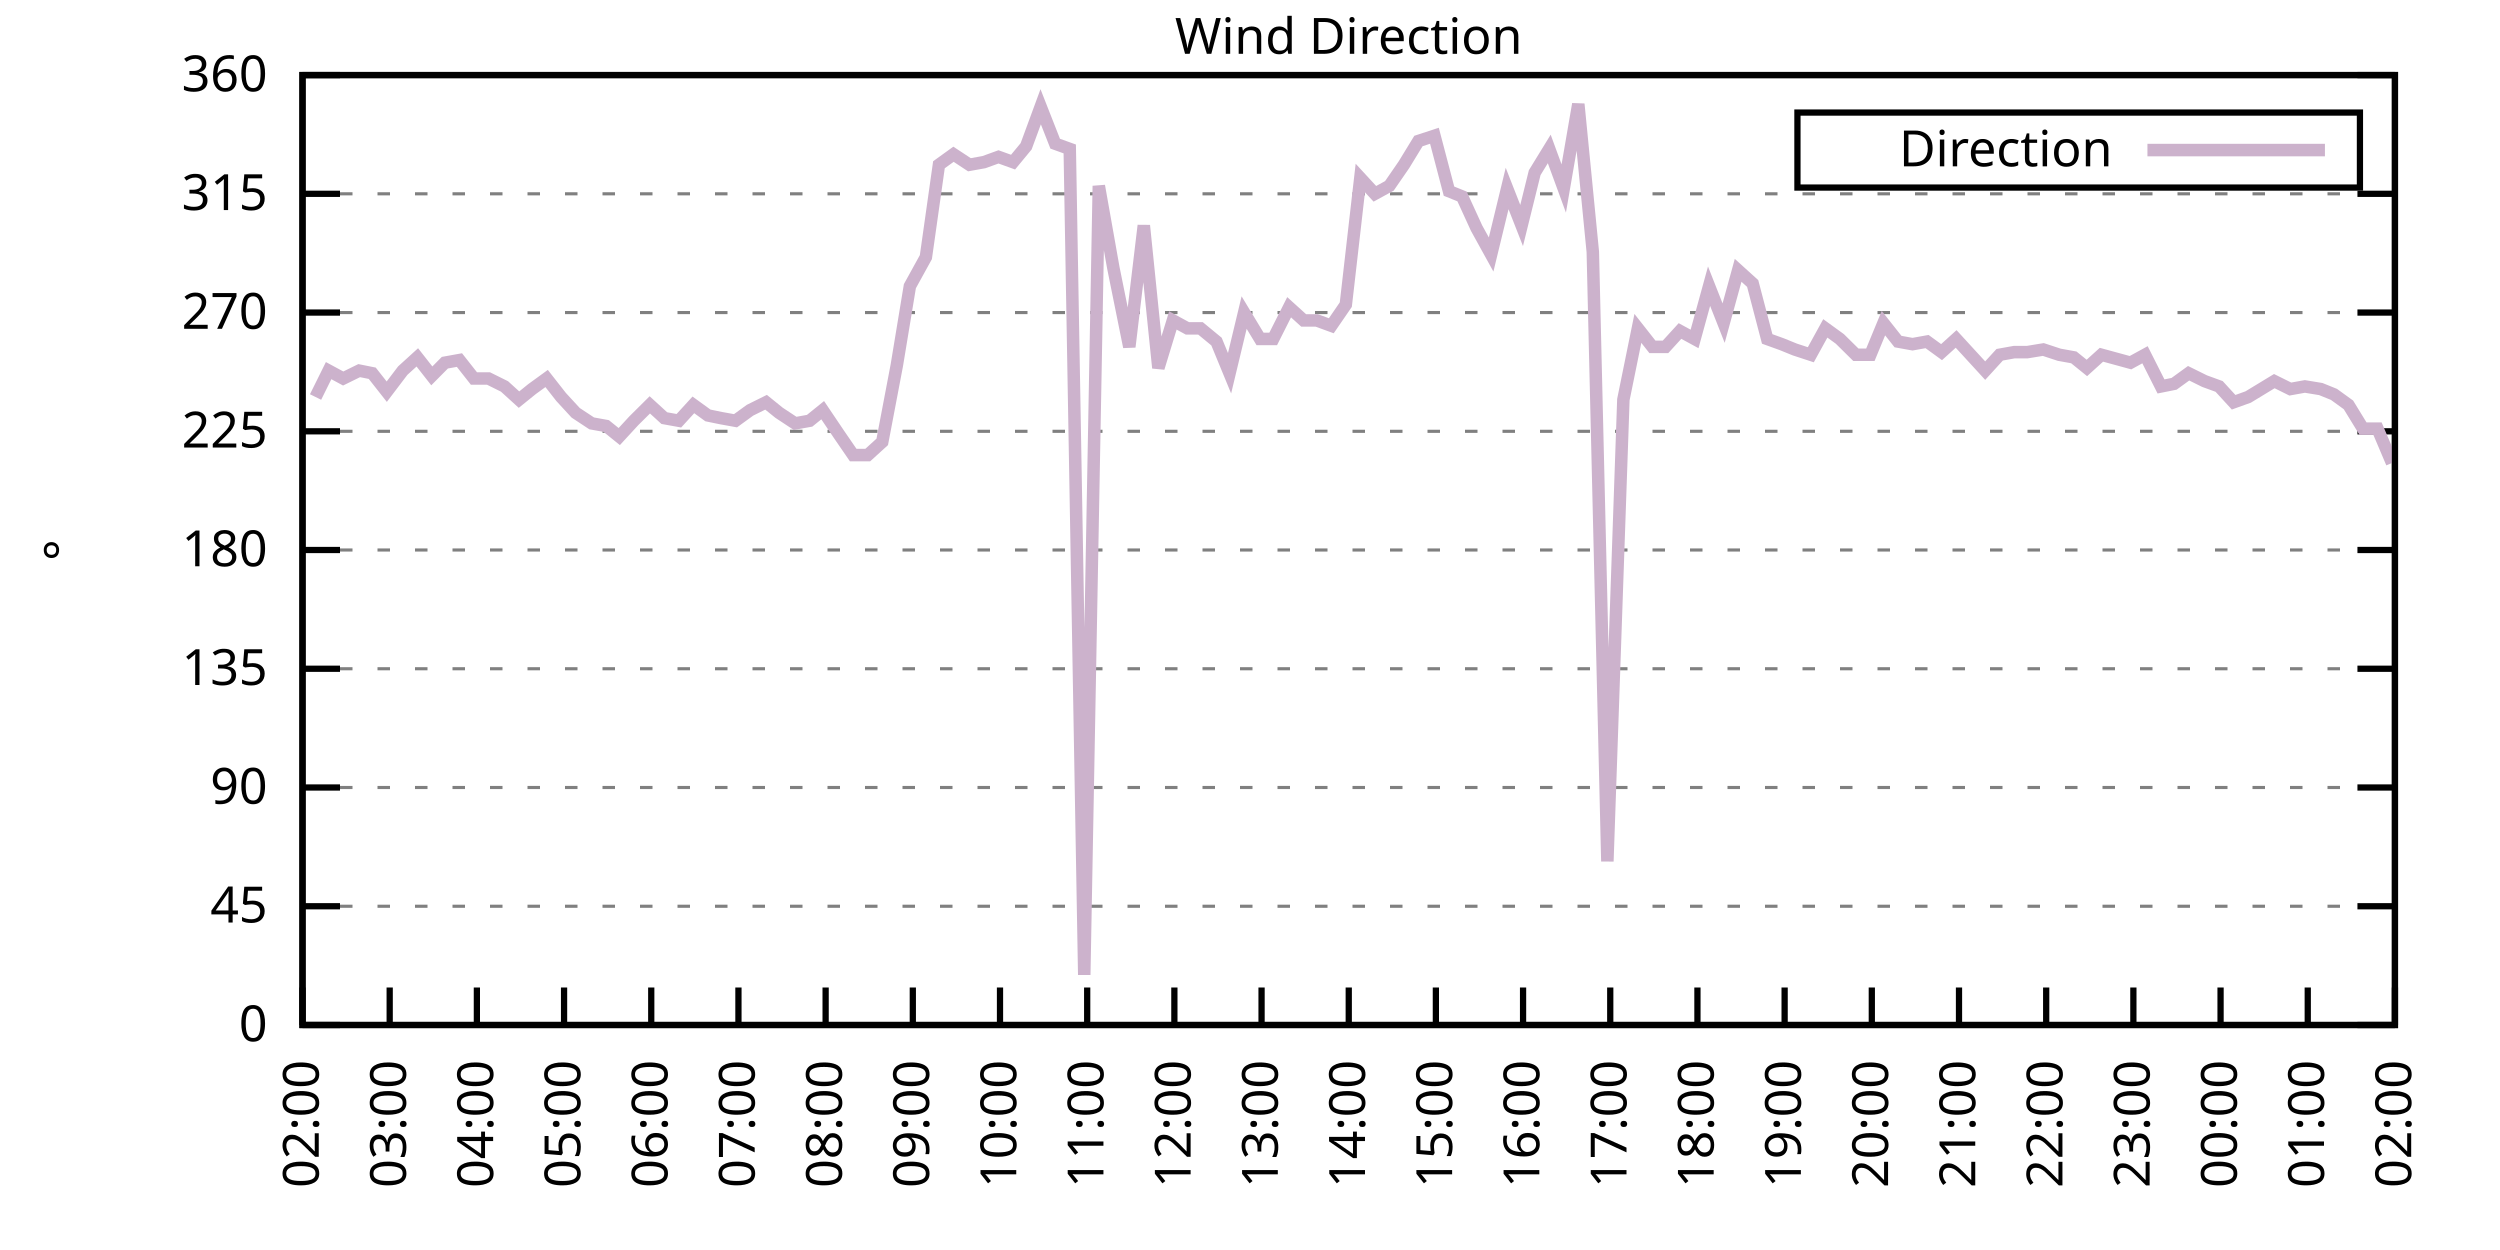
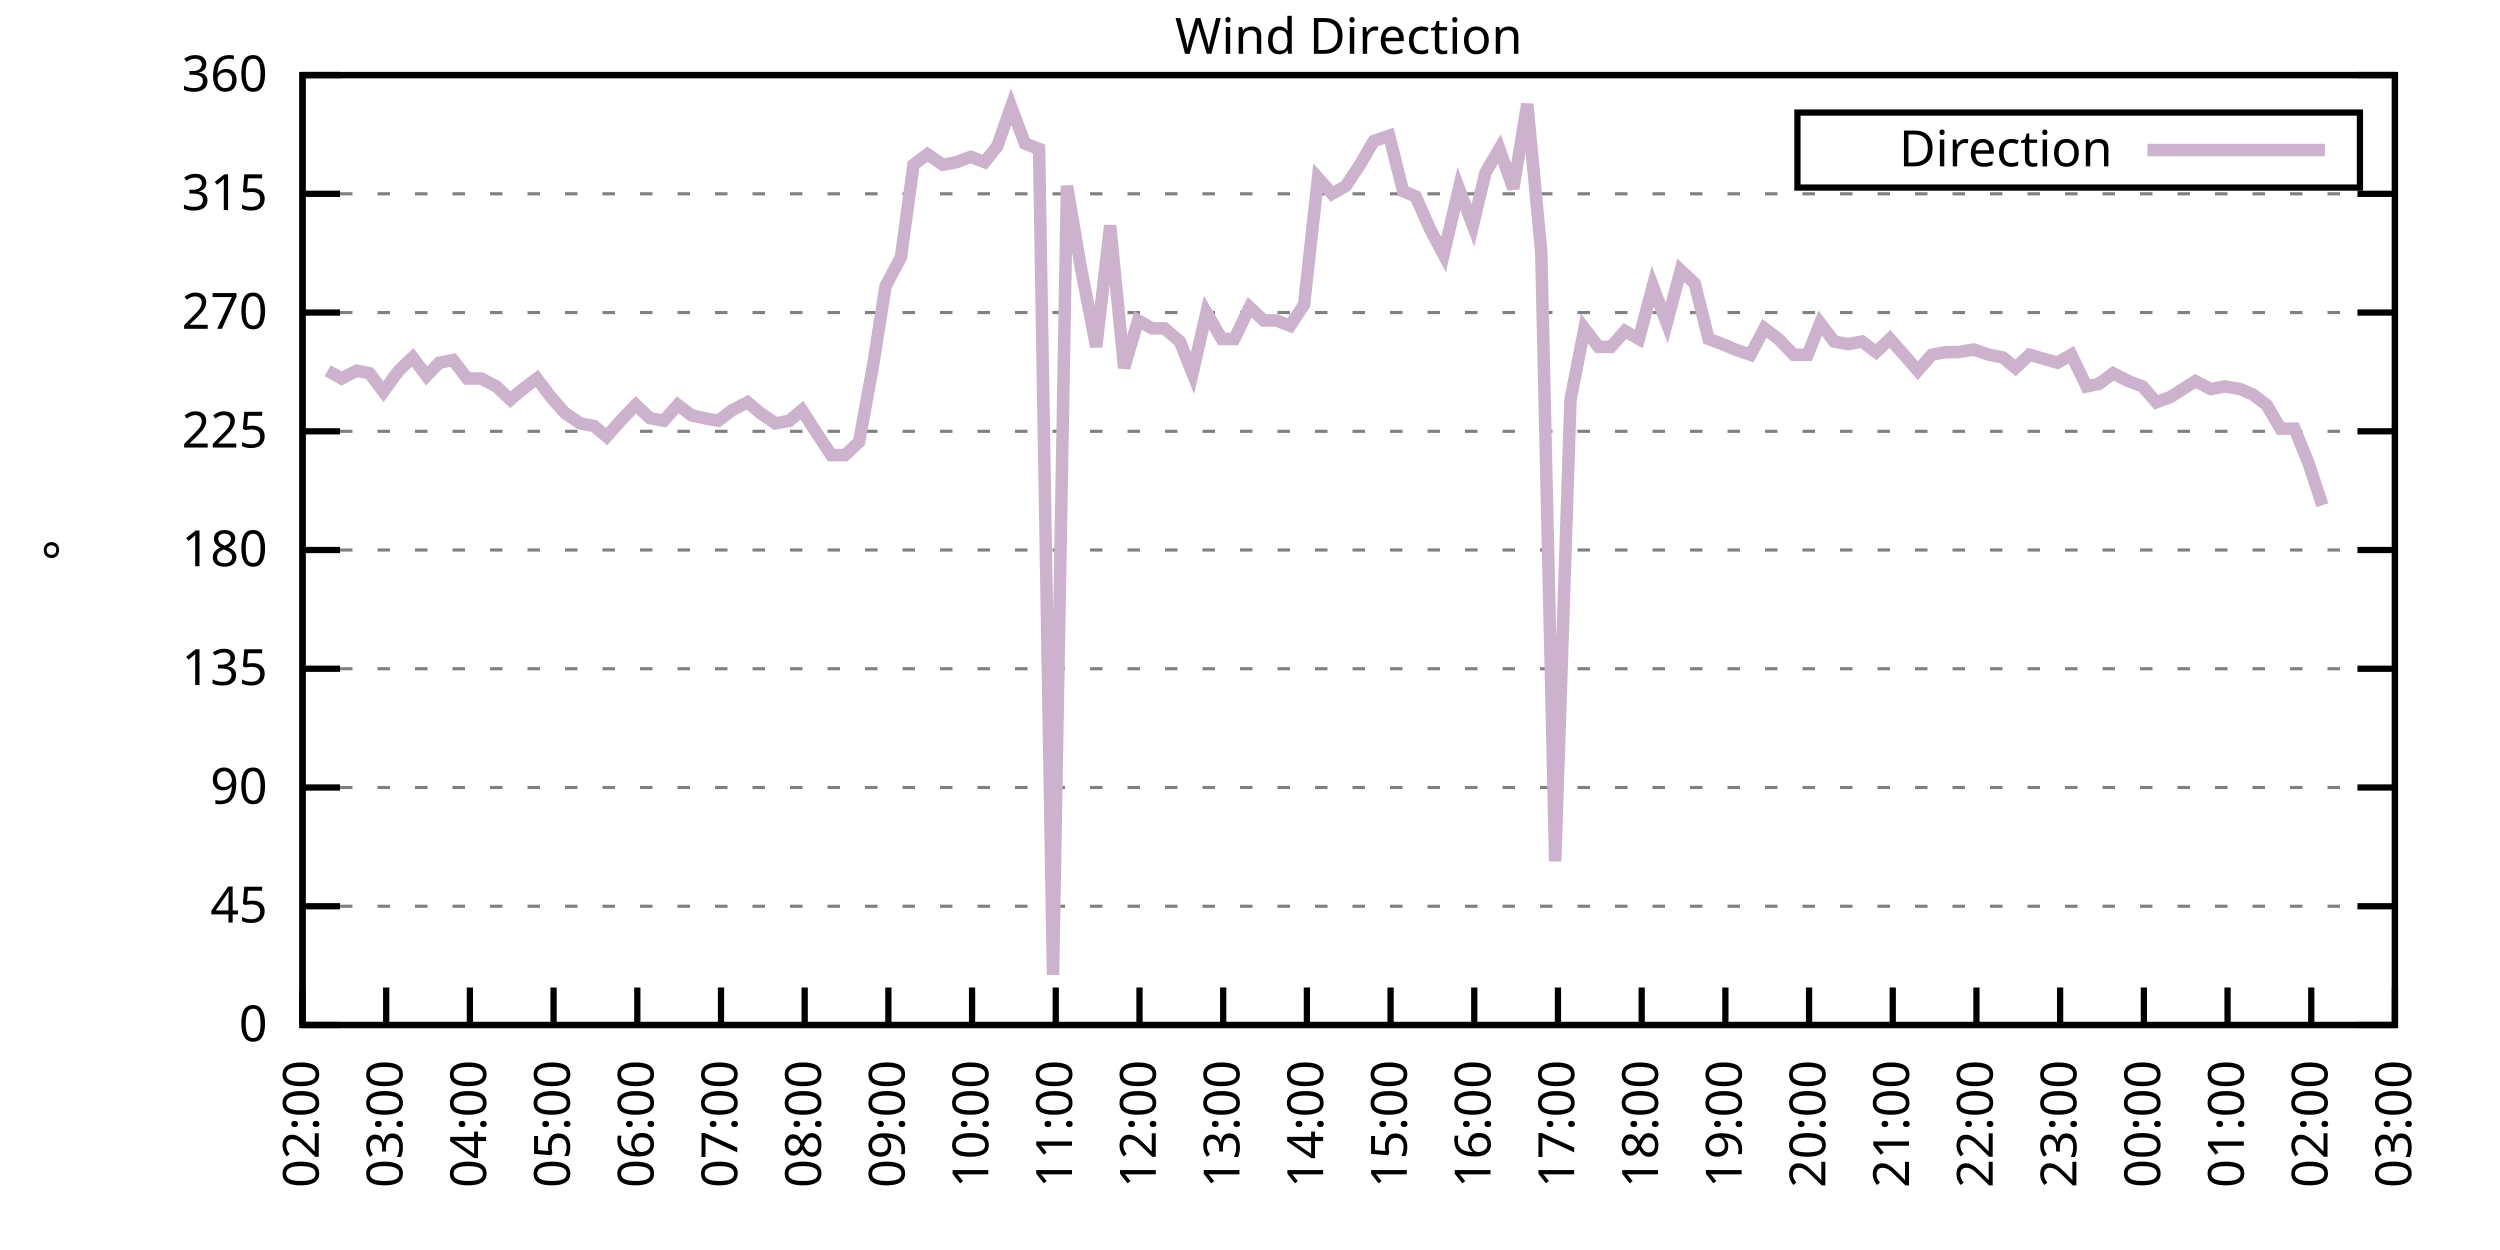
<svg xmlns="http://www.w3.org/2000/svg" xmlns:xlink="http://www.w3.org/1999/xlink" width="400" height="200" viewBox="0 0 400 200">
  <g id="gnuplot_canvas">
    <rect x="0" y="0" width="400" height="200" fill="none" />
    <defs>
      <circle id="gpDot" r="0.5" stroke-width="0.5" stroke="currentColor" />
      <path id="gpPt0" stroke-width="0.333" stroke="currentColor" d="M-1,0 h2 M0,-1 v2" />
      <path id="gpPt1" stroke-width="0.333" stroke="currentColor" d="M-1,-1 L1,1 M1,-1 L-1,1" />
      <path id="gpPt2" stroke-width="0.333" stroke="currentColor" d="M-1,0 L1,0 M0,-1 L0,1 M-1,-1 L1,1 M-1,1 L1,-1" />
      <rect id="gpPt3" stroke-width="0.333" stroke="currentColor" x="-1" y="-1" width="2" height="2" />
      <rect id="gpPt4" stroke-width="0.333" stroke="currentColor" fill="currentColor" x="-1" y="-1" width="2" height="2" />
      <circle id="gpPt5" stroke-width="0.333" stroke="currentColor" cx="0" cy="0" r="1" />
      <use xlink:href="#gpPt5" id="gpPt6" fill="currentColor" stroke="none" />
      <path id="gpPt7" stroke-width="0.333" stroke="currentColor" d="M0,-1.33 L-1.33,0.67 L1.33,0.67 z" />
      <use xlink:href="#gpPt7" id="gpPt8" fill="currentColor" stroke="none" />
      <use xlink:href="#gpPt7" id="gpPt9" stroke="currentColor" transform="rotate(180)" />
      <use xlink:href="#gpPt9" id="gpPt10" fill="currentColor" stroke="none" />
      <use xlink:href="#gpPt3" id="gpPt11" stroke="currentColor" transform="rotate(45)" />
      <use xlink:href="#gpPt11" id="gpPt12" fill="currentColor" stroke="none" />
      <path id="gpPt13" stroke-width="0.333" stroke="currentColor" d="M0,1.330 L1.265,0.411 L0.782,-1.067 L-0.782,-1.076 L-1.265,0.411 z" />
      <use xlink:href="#gpPt13" id="gpPt14" fill="currentColor" stroke="none" />
      <filter id="textbox" filterUnits="objectBoundingBox" x="0" y="0" height="1" width="1">
        <feFlood flood-color="white" flood-opacity="1" result="bgnd" />
        <feComposite in="SourceGraphic" in2="bgnd" operator="atop" />
      </filter>
      <filter id="greybox" filterUnits="objectBoundingBox" x="0" y="0" height="1" width="1">
        <feFlood flood-color="lightgrey" flood-opacity="1" result="grey" />
        <feComposite in="SourceGraphic" in2="grey" operator="atop" />
      </filter>
    </defs>
    <g fill="none" color="white" stroke="currentColor" stroke-width="1.00" stroke-linecap="butt" stroke-linejoin="miter">
</g>
    <g fill="none" color="black" stroke="currentColor" stroke-width="1.00" stroke-linecap="butt" stroke-linejoin="miter">
      <g stroke="none" shape-rendering="crispEdges">
        <polygon fill="rgb(255, 255, 255)" points="48.40,164.00 383.18,164.00 383.18,12.02 48.40,12.02 " />
      </g>
    </g>
    <g fill="none" color="black" stroke="currentColor" stroke-width="1.00" stroke-linecap="butt" stroke-linejoin="miter">
</g>
    <g fill="none" color="black" stroke="black" stroke-width="0.50" stroke-linecap="butt" stroke-linejoin="miter">
</g>
    <g fill="none" color="gray" stroke="currentColor" stroke-width="0.50" stroke-linecap="butt" stroke-linejoin="miter">
      <path stroke="gray" stroke-dasharray="2,4" class="gridline" d="M48.40,164.00 L383.19,164.00  " />
    </g>
    <g fill="none" color="gray" stroke="gray" stroke-width="1.00" stroke-linecap="butt" stroke-linejoin="miter">
</g>
    <g fill="none" color="black" stroke="currentColor" stroke-width="1.00" stroke-linecap="butt" stroke-linejoin="miter">
      <path stroke="black" d="M48.40,164.00 L54.40,164.00 M383.19,164.00 L377.19,164.00  " />
      <g transform="translate(42.80,166.60)" stroke="none" fill="black" font-family="Sans" font-size="8.00" text-anchor="end">
        <text>
          <tspan font-family="Sans"> 0</tspan>
        </text>
      </g>
    </g>
    <g fill="none" color="black" stroke="currentColor" stroke-width="1.00" stroke-linecap="butt" stroke-linejoin="miter">
</g>
    <g fill="none" color="black" stroke="black" stroke-width="0.50" stroke-linecap="butt" stroke-linejoin="miter">
</g>
    <g fill="none" color="gray" stroke="currentColor" stroke-width="0.50" stroke-linecap="butt" stroke-linejoin="miter">
      <path stroke="gray" stroke-dasharray="2,4" class="gridline" d="M48.40,145.00 L383.19,145.00  " />
    </g>
    <g fill="none" color="gray" stroke="gray" stroke-width="1.00" stroke-linecap="butt" stroke-linejoin="miter">
</g>
    <g fill="none" color="black" stroke="currentColor" stroke-width="1.00" stroke-linecap="butt" stroke-linejoin="miter">
      <path stroke="black" d="M48.40,145.00 L54.40,145.00 M383.19,145.00 L377.19,145.00  " />
      <g transform="translate(42.80,147.60)" stroke="none" fill="black" font-family="Sans" font-size="8.00" text-anchor="end">
        <text>
          <tspan font-family="Sans"> 45</tspan>
        </text>
      </g>
    </g>
    <g fill="none" color="black" stroke="currentColor" stroke-width="1.00" stroke-linecap="butt" stroke-linejoin="miter">
</g>
    <g fill="none" color="black" stroke="black" stroke-width="0.50" stroke-linecap="butt" stroke-linejoin="miter">
</g>
    <g fill="none" color="gray" stroke="currentColor" stroke-width="0.50" stroke-linecap="butt" stroke-linejoin="miter">
      <path stroke="gray" stroke-dasharray="2,4" class="gridline" d="M48.40,126.00 L383.19,126.00  " />
    </g>
    <g fill="none" color="gray" stroke="gray" stroke-width="1.00" stroke-linecap="butt" stroke-linejoin="miter">
</g>
    <g fill="none" color="black" stroke="currentColor" stroke-width="1.00" stroke-linecap="butt" stroke-linejoin="miter">
      <path stroke="black" d="M48.40,126.00 L54.40,126.00 M383.19,126.00 L377.19,126.00  " />
      <g transform="translate(42.80,128.60)" stroke="none" fill="black" font-family="Sans" font-size="8.00" text-anchor="end">
        <text>
          <tspan font-family="Sans"> 90</tspan>
        </text>
      </g>
    </g>
    <g fill="none" color="black" stroke="currentColor" stroke-width="1.00" stroke-linecap="butt" stroke-linejoin="miter">
</g>
    <g fill="none" color="black" stroke="black" stroke-width="0.50" stroke-linecap="butt" stroke-linejoin="miter">
</g>
    <g fill="none" color="gray" stroke="currentColor" stroke-width="0.50" stroke-linecap="butt" stroke-linejoin="miter">
      <path stroke="gray" stroke-dasharray="2,4" class="gridline" d="M48.40,107.00 L383.19,107.00  " />
    </g>
    <g fill="none" color="gray" stroke="gray" stroke-width="1.00" stroke-linecap="butt" stroke-linejoin="miter">
</g>
    <g fill="none" color="black" stroke="currentColor" stroke-width="1.00" stroke-linecap="butt" stroke-linejoin="miter">
      <path stroke="black" d="M48.40,107.00 L54.40,107.00 M383.19,107.00 L377.19,107.00  " />
      <g transform="translate(42.80,109.60)" stroke="none" fill="black" font-family="Sans" font-size="8.00" text-anchor="end">
        <text>
          <tspan font-family="Sans"> 135</tspan>
        </text>
      </g>
    </g>
    <g fill="none" color="black" stroke="currentColor" stroke-width="1.00" stroke-linecap="butt" stroke-linejoin="miter">
</g>
    <g fill="none" color="black" stroke="black" stroke-width="0.50" stroke-linecap="butt" stroke-linejoin="miter">
</g>
    <g fill="none" color="gray" stroke="currentColor" stroke-width="0.50" stroke-linecap="butt" stroke-linejoin="miter">
      <path stroke="gray" stroke-dasharray="2,4" class="gridline" d="M48.40,88.00 L383.19,88.00  " />
    </g>
    <g fill="none" color="gray" stroke="gray" stroke-width="1.00" stroke-linecap="butt" stroke-linejoin="miter">
</g>
    <g fill="none" color="black" stroke="currentColor" stroke-width="1.00" stroke-linecap="butt" stroke-linejoin="miter">
      <path stroke="black" d="M48.40,88.00 L54.40,88.00 M383.19,88.00 L377.19,88.00  " />
      <g transform="translate(42.80,90.60)" stroke="none" fill="black" font-family="Sans" font-size="8.00" text-anchor="end">
        <text>
          <tspan font-family="Sans"> 180</tspan>
        </text>
      </g>
    </g>
    <g fill="none" color="black" stroke="currentColor" stroke-width="1.00" stroke-linecap="butt" stroke-linejoin="miter">
</g>
    <g fill="none" color="black" stroke="black" stroke-width="0.50" stroke-linecap="butt" stroke-linejoin="miter">
</g>
    <g fill="none" color="gray" stroke="currentColor" stroke-width="0.50" stroke-linecap="butt" stroke-linejoin="miter">
      <path stroke="gray" stroke-dasharray="2,4" class="gridline" d="M48.40,69.01 L383.19,69.01  " />
    </g>
    <g fill="none" color="gray" stroke="gray" stroke-width="1.00" stroke-linecap="butt" stroke-linejoin="miter">
</g>
    <g fill="none" color="black" stroke="currentColor" stroke-width="1.00" stroke-linecap="butt" stroke-linejoin="miter">
      <path stroke="black" d="M48.40,69.01 L54.40,69.01 M383.19,69.01 L377.19,69.01  " />
      <g transform="translate(42.80,71.61)" stroke="none" fill="black" font-family="Sans" font-size="8.00" text-anchor="end">
        <text>
          <tspan font-family="Sans"> 225</tspan>
        </text>
      </g>
    </g>
    <g fill="none" color="black" stroke="currentColor" stroke-width="1.00" stroke-linecap="butt" stroke-linejoin="miter">
</g>
    <g fill="none" color="black" stroke="black" stroke-width="0.50" stroke-linecap="butt" stroke-linejoin="miter">
</g>
    <g fill="none" color="gray" stroke="currentColor" stroke-width="0.50" stroke-linecap="butt" stroke-linejoin="miter">
      <path stroke="gray" stroke-dasharray="2,4" class="gridline" d="M48.40,50.01 L383.19,50.01  " />
    </g>
    <g fill="none" color="gray" stroke="gray" stroke-width="1.00" stroke-linecap="butt" stroke-linejoin="miter">
</g>
    <g fill="none" color="black" stroke="currentColor" stroke-width="1.00" stroke-linecap="butt" stroke-linejoin="miter">
      <path stroke="black" d="M48.40,50.01 L54.40,50.01 M383.19,50.01 L377.19,50.01  " />
      <g transform="translate(42.80,52.61)" stroke="none" fill="black" font-family="Sans" font-size="8.00" text-anchor="end">
        <text>
          <tspan font-family="Sans"> 270</tspan>
        </text>
      </g>
    </g>
    <g fill="none" color="black" stroke="currentColor" stroke-width="1.00" stroke-linecap="butt" stroke-linejoin="miter">
</g>
    <g fill="none" color="black" stroke="black" stroke-width="0.50" stroke-linecap="butt" stroke-linejoin="miter">
</g>
    <g fill="none" color="gray" stroke="currentColor" stroke-width="0.50" stroke-linecap="butt" stroke-linejoin="miter">
      <path stroke="gray" stroke-dasharray="2,4" class="gridline" d="M48.40,31.01 L383.19,31.01  " />
    </g>
    <g fill="none" color="gray" stroke="gray" stroke-width="1.00" stroke-linecap="butt" stroke-linejoin="miter">
</g>
    <g fill="none" color="black" stroke="currentColor" stroke-width="1.00" stroke-linecap="butt" stroke-linejoin="miter">
      <path stroke="black" d="M48.40,31.01 L54.40,31.01 M383.19,31.01 L377.19,31.01  " />
      <g transform="translate(42.80,33.61)" stroke="none" fill="black" font-family="Sans" font-size="8.00" text-anchor="end">
        <text>
          <tspan font-family="Sans"> 315</tspan>
        </text>
      </g>
    </g>
    <g fill="none" color="black" stroke="currentColor" stroke-width="1.00" stroke-linecap="butt" stroke-linejoin="miter">
</g>
    <g fill="none" color="black" stroke="black" stroke-width="0.50" stroke-linecap="butt" stroke-linejoin="miter">
</g>
    <g fill="none" color="gray" stroke="currentColor" stroke-width="0.50" stroke-linecap="butt" stroke-linejoin="miter">
      <path stroke="gray" stroke-dasharray="2,4" class="gridline" d="M48.40,12.01 L383.19,12.01  " />
    </g>
    <g fill="none" color="gray" stroke="gray" stroke-width="1.00" stroke-linecap="butt" stroke-linejoin="miter">
</g>
    <g fill="none" color="black" stroke="currentColor" stroke-width="1.00" stroke-linecap="butt" stroke-linejoin="miter">
      <path stroke="black" d="M48.40,12.01 L54.40,12.01 M383.19,12.01 L377.19,12.01  " />
      <g transform="translate(42.80,14.61)" stroke="none" fill="black" font-family="Sans" font-size="8.00" text-anchor="end">
        <text>
          <tspan font-family="Sans"> 360</tspan>
        </text>
      </g>
    </g>
    <g fill="none" color="black" stroke="currentColor" stroke-width="1.00" stroke-linecap="butt" stroke-linejoin="miter">
      <path stroke="black" d="M48.40,164.00 L48.40,158.00  " />
      <g transform="translate(51.00,169.60) rotate(270.00)" stroke="none" fill="black" font-family="Sans" font-size="8.00" text-anchor="end">
        <text>
          <tspan font-family="Sans">02:00</tspan>
        </text>
      </g>
    </g>
    <g fill="none" color="black" stroke="currentColor" stroke-width="1.00" stroke-linecap="butt" stroke-linejoin="miter">
-       <path stroke="black" d="M62.35,164.00 L62.35,158.00  " />
-       <g transform="translate(64.95,169.60) rotate(270.00)" stroke="none" fill="black" font-family="Sans" font-size="8.00" text-anchor="end">
+       <path stroke="black" d="M61.79,164.00 L61.79,158.00  " />
+       <g transform="translate(64.39,169.60) rotate(270.00)" stroke="none" fill="black" font-family="Sans" font-size="8.00" text-anchor="end">
        <text>
          <tspan font-family="Sans">03:00</tspan>
        </text>
      </g>
    </g>
    <g fill="none" color="black" stroke="currentColor" stroke-width="1.00" stroke-linecap="butt" stroke-linejoin="miter">
-       <path stroke="black" d="M76.30,164.00 L76.30,158.00  " />
-       <g transform="translate(78.90,169.60) rotate(270.00)" stroke="none" fill="black" font-family="Sans" font-size="8.00" text-anchor="end">
+       <path stroke="black" d="M75.18,164.00 L75.18,158.00  " />
+       <g transform="translate(77.78,169.60) rotate(270.00)" stroke="none" fill="black" font-family="Sans" font-size="8.00" text-anchor="end">
        <text>
          <tspan font-family="Sans">04:00</tspan>
        </text>
      </g>
    </g>
    <g fill="none" color="black" stroke="currentColor" stroke-width="1.00" stroke-linecap="butt" stroke-linejoin="miter">
-       <path stroke="black" d="M90.25,164.00 L90.25,158.00  " />
-       <g transform="translate(92.85,169.60) rotate(270.00)" stroke="none" fill="black" font-family="Sans" font-size="8.00" text-anchor="end">
+       <path stroke="black" d="M88.57,164.00 L88.57,158.00  " />
+       <g transform="translate(91.17,169.60) rotate(270.00)" stroke="none" fill="black" font-family="Sans" font-size="8.00" text-anchor="end">
        <text>
          <tspan font-family="Sans">05:00</tspan>
        </text>
      </g>
    </g>
    <g fill="none" color="black" stroke="currentColor" stroke-width="1.00" stroke-linecap="butt" stroke-linejoin="miter">
-       <path stroke="black" d="M104.20,164.00 L104.20,158.00  " />
-       <g transform="translate(106.80,169.60) rotate(270.00)" stroke="none" fill="black" font-family="Sans" font-size="8.00" text-anchor="end">
+       <path stroke="black" d="M101.97,164.00 L101.97,158.00  " />
+       <g transform="translate(104.57,169.60) rotate(270.00)" stroke="none" fill="black" font-family="Sans" font-size="8.00" text-anchor="end">
        <text>
          <tspan font-family="Sans">06:00</tspan>
        </text>
      </g>
    </g>
    <g fill="none" color="black" stroke="currentColor" stroke-width="1.00" stroke-linecap="butt" stroke-linejoin="miter">
-       <path stroke="black" d="M118.15,164.00 L118.15,158.00  " />
-       <g transform="translate(120.75,169.60) rotate(270.00)" stroke="none" fill="black" font-family="Sans" font-size="8.00" text-anchor="end">
+       <path stroke="black" d="M115.36,164.00 L115.36,158.00  " />
+       <g transform="translate(117.96,169.60) rotate(270.00)" stroke="none" fill="black" font-family="Sans" font-size="8.00" text-anchor="end">
        <text>
          <tspan font-family="Sans">07:00</tspan>
        </text>
      </g>
    </g>
    <g fill="none" color="black" stroke="currentColor" stroke-width="1.00" stroke-linecap="butt" stroke-linejoin="miter">
-       <path stroke="black" d="M132.10,164.00 L132.10,158.00  " />
-       <g transform="translate(134.70,169.60) rotate(270.00)" stroke="none" fill="black" font-family="Sans" font-size="8.00" text-anchor="end">
+       <path stroke="black" d="M128.75,164.00 L128.75,158.00  " />
+       <g transform="translate(131.35,169.60) rotate(270.00)" stroke="none" fill="black" font-family="Sans" font-size="8.00" text-anchor="end">
        <text>
          <tspan font-family="Sans">08:00</tspan>
        </text>
      </g>
    </g>
    <g fill="none" color="black" stroke="currentColor" stroke-width="1.00" stroke-linecap="butt" stroke-linejoin="miter">
-       <path stroke="black" d="M146.05,164.00 L146.05,158.00  " />
-       <g transform="translate(148.65,169.60) rotate(270.00)" stroke="none" fill="black" font-family="Sans" font-size="8.00" text-anchor="end">
+       <path stroke="black" d="M142.14,164.00 L142.14,158.00  " />
+       <g transform="translate(144.74,169.60) rotate(270.00)" stroke="none" fill="black" font-family="Sans" font-size="8.00" text-anchor="end">
        <text>
          <tspan font-family="Sans">09:00</tspan>
        </text>
      </g>
    </g>
    <g fill="none" color="black" stroke="currentColor" stroke-width="1.00" stroke-linecap="butt" stroke-linejoin="miter">
-       <path stroke="black" d="M160.00,164.00 L160.00,158.00  " />
-       <g transform="translate(162.60,169.60) rotate(270.00)" stroke="none" fill="black" font-family="Sans" font-size="8.00" text-anchor="end">
+       <path stroke="black" d="M155.53,164.00 L155.53,158.00  " />
+       <g transform="translate(158.13,169.60) rotate(270.00)" stroke="none" fill="black" font-family="Sans" font-size="8.00" text-anchor="end">
        <text>
          <tspan font-family="Sans">10:00</tspan>
        </text>
      </g>
    </g>
    <g fill="none" color="black" stroke="currentColor" stroke-width="1.00" stroke-linecap="butt" stroke-linejoin="miter">
-       <path stroke="black" d="M173.95,164.00 L173.95,158.00  " />
-       <g transform="translate(176.55,169.60) rotate(270.00)" stroke="none" fill="black" font-family="Sans" font-size="8.00" text-anchor="end">
+       <path stroke="black" d="M168.92,164.00 L168.92,158.00  " />
+       <g transform="translate(171.52,169.60) rotate(270.00)" stroke="none" fill="black" font-family="Sans" font-size="8.00" text-anchor="end">
        <text>
          <tspan font-family="Sans">11:00</tspan>
        </text>
      </g>
    </g>
    <g fill="none" color="black" stroke="currentColor" stroke-width="1.00" stroke-linecap="butt" stroke-linejoin="miter">
-       <path stroke="black" d="M187.90,164.00 L187.90,158.00  " />
-       <g transform="translate(190.50,169.60) rotate(270.00)" stroke="none" fill="black" font-family="Sans" font-size="8.00" text-anchor="end">
+       <path stroke="black" d="M182.32,164.00 L182.32,158.00  " />
+       <g transform="translate(184.92,169.60) rotate(270.00)" stroke="none" fill="black" font-family="Sans" font-size="8.00" text-anchor="end">
        <text>
          <tspan font-family="Sans">12:00</tspan>
        </text>
      </g>
    </g>
    <g fill="none" color="black" stroke="currentColor" stroke-width="1.00" stroke-linecap="butt" stroke-linejoin="miter">
-       <path stroke="black" d="M201.85,164.00 L201.85,158.00  " />
-       <g transform="translate(204.45,169.60) rotate(270.00)" stroke="none" fill="black" font-family="Sans" font-size="8.00" text-anchor="end">
+       <path stroke="black" d="M195.71,164.00 L195.71,158.00  " />
+       <g transform="translate(198.31,169.60) rotate(270.00)" stroke="none" fill="black" font-family="Sans" font-size="8.00" text-anchor="end">
        <text>
          <tspan font-family="Sans">13:00</tspan>
        </text>
      </g>
    </g>
    <g fill="none" color="black" stroke="currentColor" stroke-width="1.00" stroke-linecap="butt" stroke-linejoin="miter">
-       <path stroke="black" d="M215.80,164.00 L215.80,158.00  " />
-       <g transform="translate(218.40,169.60) rotate(270.00)" stroke="none" fill="black" font-family="Sans" font-size="8.00" text-anchor="end">
+       <path stroke="black" d="M209.10,164.00 L209.10,158.00  " />
+       <g transform="translate(211.70,169.60) rotate(270.00)" stroke="none" fill="black" font-family="Sans" font-size="8.00" text-anchor="end">
        <text>
          <tspan font-family="Sans">14:00</tspan>
        </text>
      </g>
    </g>
    <g fill="none" color="black" stroke="currentColor" stroke-width="1.00" stroke-linecap="butt" stroke-linejoin="miter">
-       <path stroke="black" d="M229.74,164.00 L229.74,158.00  " />
-       <g transform="translate(232.34,169.60) rotate(270.00)" stroke="none" fill="black" font-family="Sans" font-size="8.00" text-anchor="end">
+       <path stroke="black" d="M222.49,164.00 L222.49,158.00  " />
+       <g transform="translate(225.09,169.60) rotate(270.00)" stroke="none" fill="black" font-family="Sans" font-size="8.00" text-anchor="end">
        <text>
          <tspan font-family="Sans">15:00</tspan>
        </text>
      </g>
    </g>
    <g fill="none" color="black" stroke="currentColor" stroke-width="1.00" stroke-linecap="butt" stroke-linejoin="miter">
-       <path stroke="black" d="M243.69,164.00 L243.69,158.00  " />
-       <g transform="translate(246.29,169.60) rotate(270.00)" stroke="none" fill="black" font-family="Sans" font-size="8.00" text-anchor="end">
+       <path stroke="black" d="M235.88,164.00 L235.88,158.00  " />
+       <g transform="translate(238.48,169.60) rotate(270.00)" stroke="none" fill="black" font-family="Sans" font-size="8.00" text-anchor="end">
        <text>
          <tspan font-family="Sans">16:00</tspan>
        </text>
      </g>
    </g>
    <g fill="none" color="black" stroke="currentColor" stroke-width="1.00" stroke-linecap="butt" stroke-linejoin="miter">
-       <path stroke="black" d="M257.64,164.00 L257.64,158.00  " />
-       <g transform="translate(260.24,169.60) rotate(270.00)" stroke="none" fill="black" font-family="Sans" font-size="8.00" text-anchor="end">
+       <path stroke="black" d="M249.27,164.00 L249.27,158.00  " />
+       <g transform="translate(251.87,169.60) rotate(270.00)" stroke="none" fill="black" font-family="Sans" font-size="8.00" text-anchor="end">
        <text>
          <tspan font-family="Sans">17:00</tspan>
        </text>
      </g>
    </g>
    <g fill="none" color="black" stroke="currentColor" stroke-width="1.00" stroke-linecap="butt" stroke-linejoin="miter">
-       <path stroke="black" d="M271.59,164.00 L271.59,158.00  " />
-       <g transform="translate(274.19,169.60) rotate(270.00)" stroke="none" fill="black" font-family="Sans" font-size="8.00" text-anchor="end">
+       <path stroke="black" d="M262.67,164.00 L262.67,158.00  " />
+       <g transform="translate(265.27,169.60) rotate(270.00)" stroke="none" fill="black" font-family="Sans" font-size="8.00" text-anchor="end">
        <text>
          <tspan font-family="Sans">18:00</tspan>
        </text>
      </g>
    </g>
    <g fill="none" color="black" stroke="currentColor" stroke-width="1.00" stroke-linecap="butt" stroke-linejoin="miter">
-       <path stroke="black" d="M285.54,164.00 L285.54,158.00  " />
-       <g transform="translate(288.14,169.60) rotate(270.00)" stroke="none" fill="black" font-family="Sans" font-size="8.00" text-anchor="end">
+       <path stroke="black" d="M276.06,164.00 L276.06,158.00  " />
+       <g transform="translate(278.66,169.60) rotate(270.00)" stroke="none" fill="black" font-family="Sans" font-size="8.00" text-anchor="end">
        <text>
          <tspan font-family="Sans">19:00</tspan>
        </text>
      </g>
    </g>
    <g fill="none" color="black" stroke="currentColor" stroke-width="1.00" stroke-linecap="butt" stroke-linejoin="miter">
-       <path stroke="black" d="M299.49,164.00 L299.49,158.00  " />
-       <g transform="translate(302.09,169.60) rotate(270.00)" stroke="none" fill="black" font-family="Sans" font-size="8.00" text-anchor="end">
+       <path stroke="black" d="M289.45,164.00 L289.45,158.00  " />
+       <g transform="translate(292.05,169.60) rotate(270.00)" stroke="none" fill="black" font-family="Sans" font-size="8.00" text-anchor="end">
        <text>
          <tspan font-family="Sans">20:00</tspan>
        </text>
      </g>
    </g>
    <g fill="none" color="black" stroke="currentColor" stroke-width="1.00" stroke-linecap="butt" stroke-linejoin="miter">
-       <path stroke="black" d="M313.44,164.00 L313.44,158.00  " />
-       <g transform="translate(316.04,169.60) rotate(270.00)" stroke="none" fill="black" font-family="Sans" font-size="8.00" text-anchor="end">
+       <path stroke="black" d="M302.84,164.00 L302.84,158.00  " />
+       <g transform="translate(305.44,169.60) rotate(270.00)" stroke="none" fill="black" font-family="Sans" font-size="8.00" text-anchor="end">
        <text>
          <tspan font-family="Sans">21:00</tspan>
        </text>
      </g>
    </g>
    <g fill="none" color="black" stroke="currentColor" stroke-width="1.00" stroke-linecap="butt" stroke-linejoin="miter">
-       <path stroke="black" d="M327.39,164.00 L327.39,158.00  " />
-       <g transform="translate(329.99,169.60) rotate(270.00)" stroke="none" fill="black" font-family="Sans" font-size="8.00" text-anchor="end">
+       <path stroke="black" d="M316.23,164.00 L316.23,158.00  " />
+       <g transform="translate(318.83,169.60) rotate(270.00)" stroke="none" fill="black" font-family="Sans" font-size="8.00" text-anchor="end">
        <text>
          <tspan font-family="Sans">22:00</tspan>
        </text>
      </g>
    </g>
    <g fill="none" color="black" stroke="currentColor" stroke-width="1.00" stroke-linecap="butt" stroke-linejoin="miter">
-       <path stroke="black" d="M341.34,164.00 L341.34,158.00  " />
-       <g transform="translate(343.94,169.60) rotate(270.00)" stroke="none" fill="black" font-family="Sans" font-size="8.00" text-anchor="end">
+       <path stroke="black" d="M329.62,164.00 L329.62,158.00  " />
+       <g transform="translate(332.22,169.60) rotate(270.00)" stroke="none" fill="black" font-family="Sans" font-size="8.00" text-anchor="end">
        <text>
          <tspan font-family="Sans">23:00</tspan>
        </text>
      </g>
    </g>
    <g fill="none" color="black" stroke="currentColor" stroke-width="1.00" stroke-linecap="butt" stroke-linejoin="miter">
-       <path stroke="black" d="M355.29,164.00 L355.29,158.00  " />
-       <g transform="translate(357.89,169.60) rotate(270.00)" stroke="none" fill="black" font-family="Sans" font-size="8.00" text-anchor="end">
+       <path stroke="black" d="M343.02,164.00 L343.02,158.00  " />
+       <g transform="translate(345.62,169.60) rotate(270.00)" stroke="none" fill="black" font-family="Sans" font-size="8.00" text-anchor="end">
        <text>
          <tspan font-family="Sans">00:00</tspan>
        </text>
      </g>
    </g>
    <g fill="none" color="black" stroke="currentColor" stroke-width="1.00" stroke-linecap="butt" stroke-linejoin="miter">
-       <path stroke="black" d="M369.24,164.00 L369.24,158.00  " />
-       <g transform="translate(371.84,169.60) rotate(270.00)" stroke="none" fill="black" font-family="Sans" font-size="8.00" text-anchor="end">
+       <path stroke="black" d="M356.41,164.00 L356.41,158.00  " />
+       <g transform="translate(359.01,169.60) rotate(270.00)" stroke="none" fill="black" font-family="Sans" font-size="8.00" text-anchor="end">
        <text>
          <tspan font-family="Sans">01:00</tspan>
+         </text>
+       </g>
+     </g>
+     <g fill="none" color="black" stroke="currentColor" stroke-width="1.00" stroke-linecap="butt" stroke-linejoin="miter">
+       <path stroke="black" d="M369.80,164.00 L369.80,158.00  " />
+       <g transform="translate(372.40,169.60) rotate(270.00)" stroke="none" fill="black" font-family="Sans" font-size="8.00" text-anchor="end">
+         <text>
+           <tspan font-family="Sans">02:00</tspan>
        </text>
      </g>
    </g>
    <g fill="none" color="black" stroke="currentColor" stroke-width="1.00" stroke-linecap="butt" stroke-linejoin="miter">
      <path stroke="black" d="M383.19,164.00 L383.19,158.00  " />
      <g transform="translate(385.79,169.60) rotate(270.00)" stroke="none" fill="black" font-family="Sans" font-size="8.00" text-anchor="end">
        <text>
-           <tspan font-family="Sans">02:00</tspan>
+           <tspan font-family="Sans">03:00</tspan>
        </text>
      </g>
    </g>
    <g fill="none" color="black" stroke="currentColor" stroke-width="1.00" stroke-linecap="butt" stroke-linejoin="miter">
</g>
    <g fill="none" color="black" stroke="currentColor" stroke-width="1.00" stroke-linecap="butt" stroke-linejoin="miter">
      <path stroke="black" d="M48.40,12.01 L48.40,164.00 L383.19,164.00 L383.19,12.01 L48.40,12.01 Z  " />
    </g>
    <g fill="none" color="black" stroke="currentColor" stroke-width="1.00" stroke-linecap="butt" stroke-linejoin="miter">
</g>
    <g fill="none" color="black" stroke="currentColor" stroke-width="1.00" stroke-linecap="butt" stroke-linejoin="miter">
      <path stroke="black" d="M287.59,30.01 L287.59,18.01 L377.59,18.01 L377.59,30.01 L287.59,30.01 Z  " />
    </g>
    <g id="Wind_direction_plot_1">
      <g fill="none" color="white" stroke="black" stroke-width="2.00" stroke-linecap="butt" stroke-linejoin="miter">
</g>
      <g fill="none" color="black" stroke="currentColor" stroke-width="2.00" stroke-linecap="butt" stroke-linejoin="miter">
        <g transform="translate(337.99,26.61)" stroke="none" fill="black" font-family="Sans" font-size="8.00" text-anchor="end">
          <text>
            <tspan font-family="Sans">Direction</tspan>
          </text>
        </g>
      </g>
      <g fill="none" color="black" stroke="currentColor" stroke-width="2.00" stroke-linecap="butt" stroke-linejoin="miter">
-         <path stroke="rgb(204, 178, 204)" d="M343.59,24.01 L371.99,24.01 M50.49,63.52 L52.58,59.30 L54.91,60.56 L57.47,59.30 L59.56,59.72 L61.88,62.67   L64.44,59.30 L66.77,57.18 L69.09,60.14 L71.18,58.03 L73.51,57.61 L75.83,60.56 L78.16,60.56 L80.72,61.83   L83.04,63.94 L85.13,62.25 L87.46,60.56 L89.78,63.52 L92.11,66.05 L94.67,67.74 L96.99,68.16 L99.08,69.85   L101.41,67.32 L103.97,64.78 L106.29,66.90 L108.62,67.32 L110.94,64.78 L113.27,66.47 L115.36,66.90 L117.68,67.32   L120.01,65.63 L122.57,64.36 L124.66,66.05 L127.22,67.74 L129.54,67.32 L131.63,65.63 L134.19,69.43 L136.51,72.81   L138.84,72.81 L141.16,70.70 L143.49,58.45 L145.58,45.79 L148.14,41.14 L150.23,26.36 L152.56,24.68 L155.11,26.36   L157.44,25.94 L159.76,25.10 L162.09,25.94 L164.18,23.41 L166.51,17.08 L168.83,22.99 L171.16,23.83 L173.48,155.98   L175.81,29.74 L178.13,42.83 L180.69,55.50 L183.01,36.08 L185.34,58.87 L187.66,51.27 L189.99,52.54 L192.08,52.54   L194.64,54.65 L196.73,59.72 L199.06,50.01 L201.61,54.23 L203.71,54.23 L206.26,49.16 L208.59,51.27 L210.68,51.27   L213.01,52.12 L215.33,48.74 L217.65,28.48 L219.98,31.01 L222.30,29.74 L224.63,26.36 L226.95,22.56 L229.51,21.72   L231.84,30.59 L233.93,31.43 L236.25,36.50 L238.58,40.72 L241.14,30.16 L243.46,36.08 L245.55,27.63 L247.88,23.83   L250.20,30.16 L252.53,16.65 L254.85,40.30 L257.18,137.82 L259.74,63.94 L262.06,52.54 L264.39,55.50 L266.48,55.50   L268.80,52.96 L271.13,54.23 L273.45,45.79 L275.78,51.70 L278.10,43.25 L280.43,45.36 L282.75,54.23 L285.08,55.07   L287.17,55.92 L289.73,56.76 L292.05,52.54 L294.38,54.23 L296.94,56.76 L299.26,56.76 L301.35,51.70 L303.68,54.65   L306.00,55.07 L308.33,54.65 L310.65,56.34 L312.98,54.23 L315.30,56.76 L317.63,59.30 L319.95,56.76 L322.28,56.34   L324.37,56.34 L326.93,55.92 L329.48,56.76 L331.81,57.18 L333.90,58.87 L336.23,56.76 L340.88,58.03 L343.20,56.76   L345.76,61.83 L347.85,61.41 L350.18,59.72 L352.73,60.98 L355.06,61.83 L357.38,64.36 L359.71,63.52 L361.80,62.25   L363.89,60.98 L366.45,62.25 L368.78,61.83 L371.33,62.25 L373.43,63.10 L375.75,64.78 L378.08,68.58 L380.40,68.58   L382.73,74.07  " />
+         <path stroke="rgb(204, 178, 204)" d="M343.59,24.01 L371.99,24.01 M52.42,59.30 L54.65,60.56 L57.10,59.30 L59.11,59.72 L61.35,62.67 L63.80,59.30   L66.03,57.18 L68.26,60.14 L70.27,58.03 L72.50,57.61 L74.74,60.56 L76.97,60.56 L79.42,61.83 L81.66,63.94   L83.66,62.25 L85.90,60.56 L88.13,63.52 L90.36,66.05 L92.82,67.74 L95.05,68.16 L97.06,69.85 L99.29,67.32   L101.74,64.78 L103.98,66.90 L106.21,67.32 L108.44,64.78 L110.67,66.47 L112.68,66.90 L114.91,67.32 L117.14,65.63   L119.60,64.36 L121.61,66.05 L124.06,67.74 L126.29,67.32 L128.30,65.63 L130.76,69.43 L132.99,72.81 L135.22,72.81   L137.45,70.70 L139.69,58.45 L141.69,45.79 L144.15,41.14 L146.16,26.36 L148.39,24.68 L150.85,26.36 L153.08,25.94   L155.31,25.10 L157.54,25.94 L159.55,23.41 L161.78,17.08 L164.01,22.99 L166.25,23.83 L168.48,155.98 L170.71,29.74   L172.94,42.83 L175.40,55.50 L177.63,36.08 L179.86,58.87 L182.09,51.27 L184.32,52.54 L186.33,52.54 L188.79,54.65   L190.80,59.72 L193.03,50.01 L195.48,54.23 L197.49,54.23 L199.95,49.16 L202.18,51.27 L204.19,51.27 L206.42,52.12   L208.65,48.74 L210.88,28.48 L213.12,31.01 L215.35,29.74 L217.58,26.36 L219.81,22.56 L222.27,21.72 L224.50,30.59   L226.51,31.43 L228.74,36.50 L230.97,40.72 L233.43,30.16 L235.66,36.08 L237.67,27.63 L239.90,23.83 L242.13,30.16   L244.36,16.65 L246.60,40.30 L248.83,137.82 L251.28,63.94 L253.51,52.54 L255.75,55.50 L257.76,55.50 L259.99,52.96   L262.22,54.23 L264.45,45.79 L266.68,51.70 L268.92,43.25 L271.15,45.36 L273.38,54.23 L275.61,55.07 L277.62,55.92   L280.07,56.76 L282.31,52.54 L284.54,54.23 L286.99,56.76 L289.23,56.76 L291.23,51.70 L293.47,54.65 L295.70,55.07   L297.93,54.65 L300.16,56.34 L302.39,54.23 L304.63,56.76 L306.86,59.30 L309.09,56.76 L311.32,56.34 L313.33,56.34   L315.79,55.92 L318.24,56.76 L320.47,57.18 L322.48,58.87 L324.71,56.76 L329.18,58.03 L331.41,56.76 L333.86,61.83   L335.87,61.41 L338.10,59.72 L340.56,60.98 L342.79,61.83 L345.02,64.36 L347.26,63.52 L349.26,62.25 L351.27,60.98   L353.73,62.25 L355.96,61.83 L358.42,62.25 L360.42,63.10 L362.66,64.78 L364.89,68.58 L367.12,68.58 L369.35,74.07   L371.58,80.83  " />
      </g>
    </g>
    <g fill="none" color="black" stroke="currentColor" stroke-width="2.00" stroke-linecap="butt" stroke-linejoin="miter">
</g>
    <g fill="none" color="black" stroke="black" stroke-width="1.00" stroke-linecap="butt" stroke-linejoin="miter">
</g>
    <g fill="none" color="black" stroke="currentColor" stroke-width="1.00" stroke-linecap="butt" stroke-linejoin="miter">
      <path stroke="black" d="M48.40,12.01 L48.40,164.00 L383.19,164.00 L383.19,12.01 L48.40,12.01 Z  " />
      <g transform="translate(12.80,88.01) rotate(270.00)" stroke="none" fill="black" font-family="Sans" font-size="8.00" text-anchor="middle">
        <text>
          <tspan font-family="Sans">°</tspan>
        </text>
      </g>
    </g>
    <g fill="none" color="black" stroke="currentColor" stroke-width="1.00" stroke-linecap="butt" stroke-linejoin="miter">
</g>
    <g fill="none" color="black" stroke="currentColor" stroke-width="1.00" stroke-linecap="butt" stroke-linejoin="miter">
      <g transform="translate(215.79,8.61)" stroke="none" fill="black" font-family="Sans" font-size="8.00" text-anchor="middle">
        <text>
          <tspan font-family="Sans">Wind Direction</tspan>
        </text>
      </g>
    </g>
    <g fill="none" color="black" stroke="currentColor" stroke-width="1.00" stroke-linecap="butt" stroke-linejoin="miter">
</g>
  </g>
</svg>
